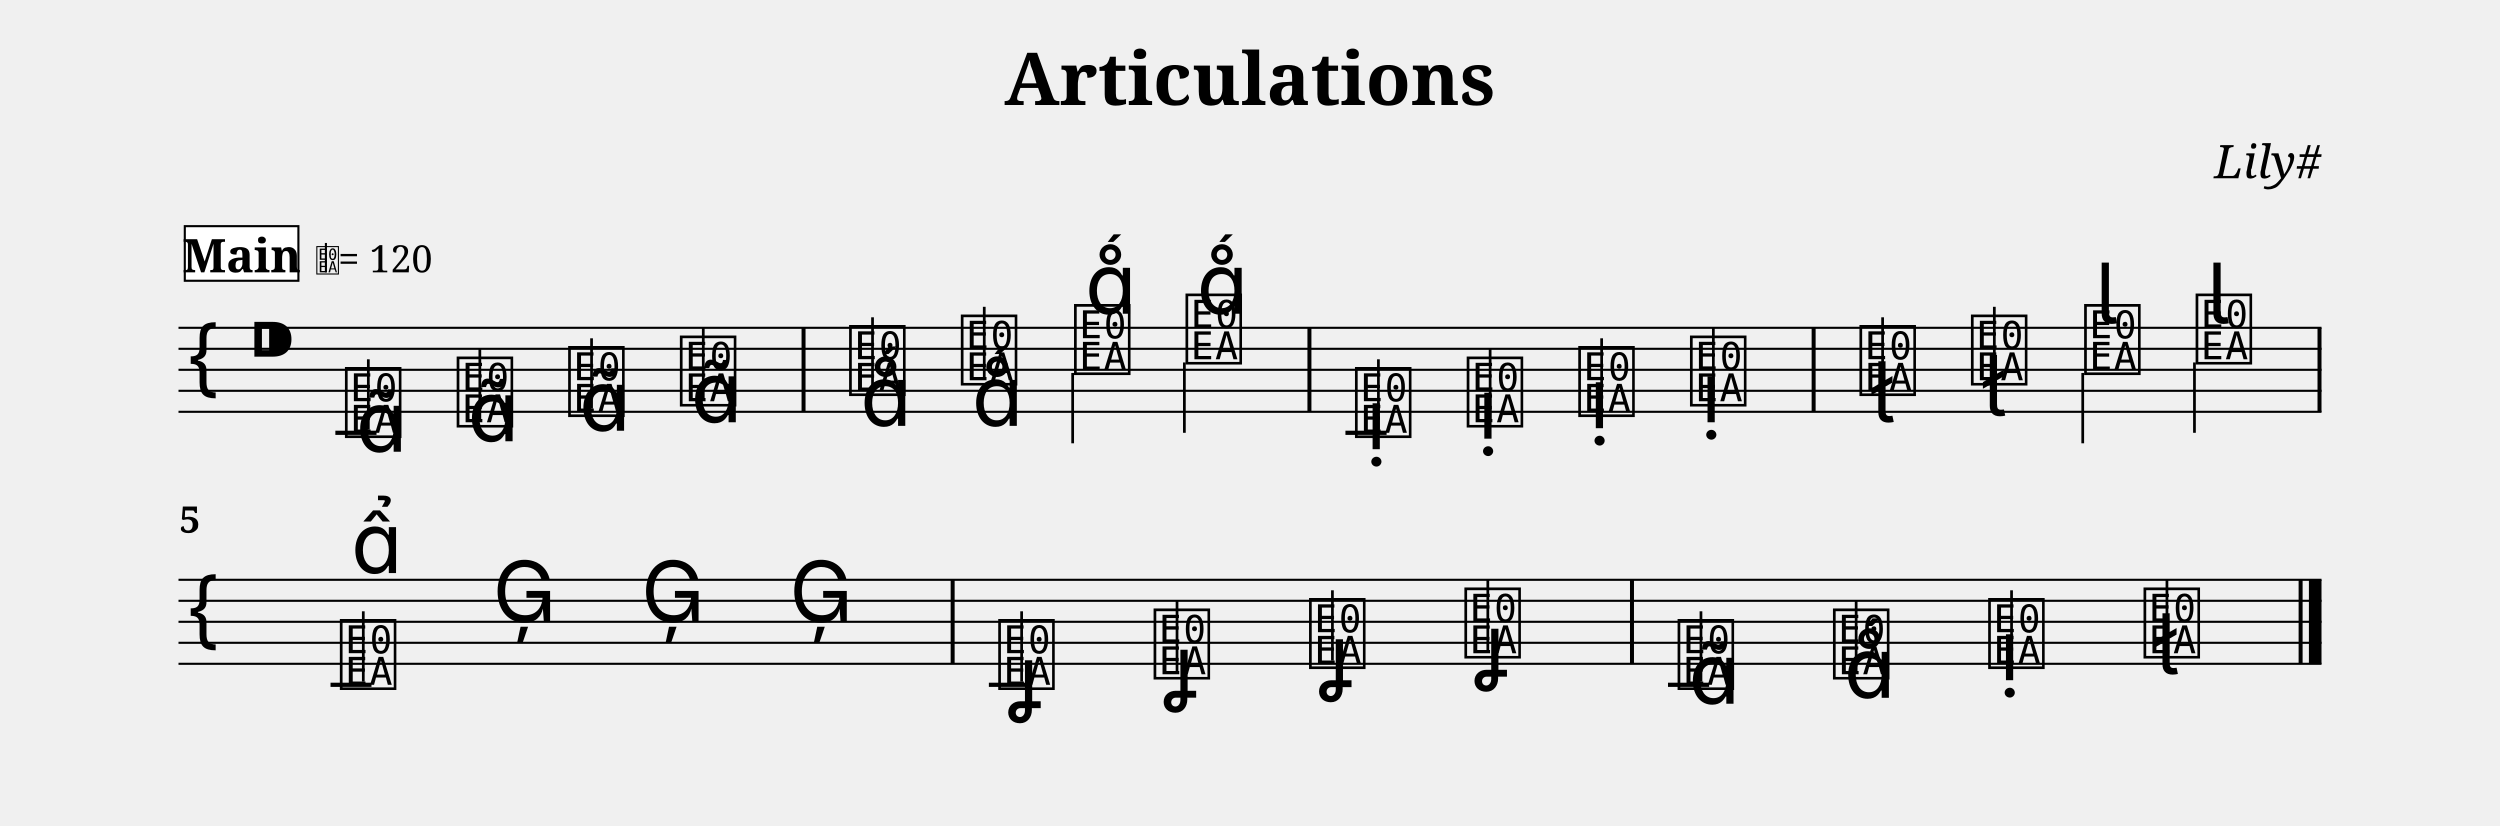
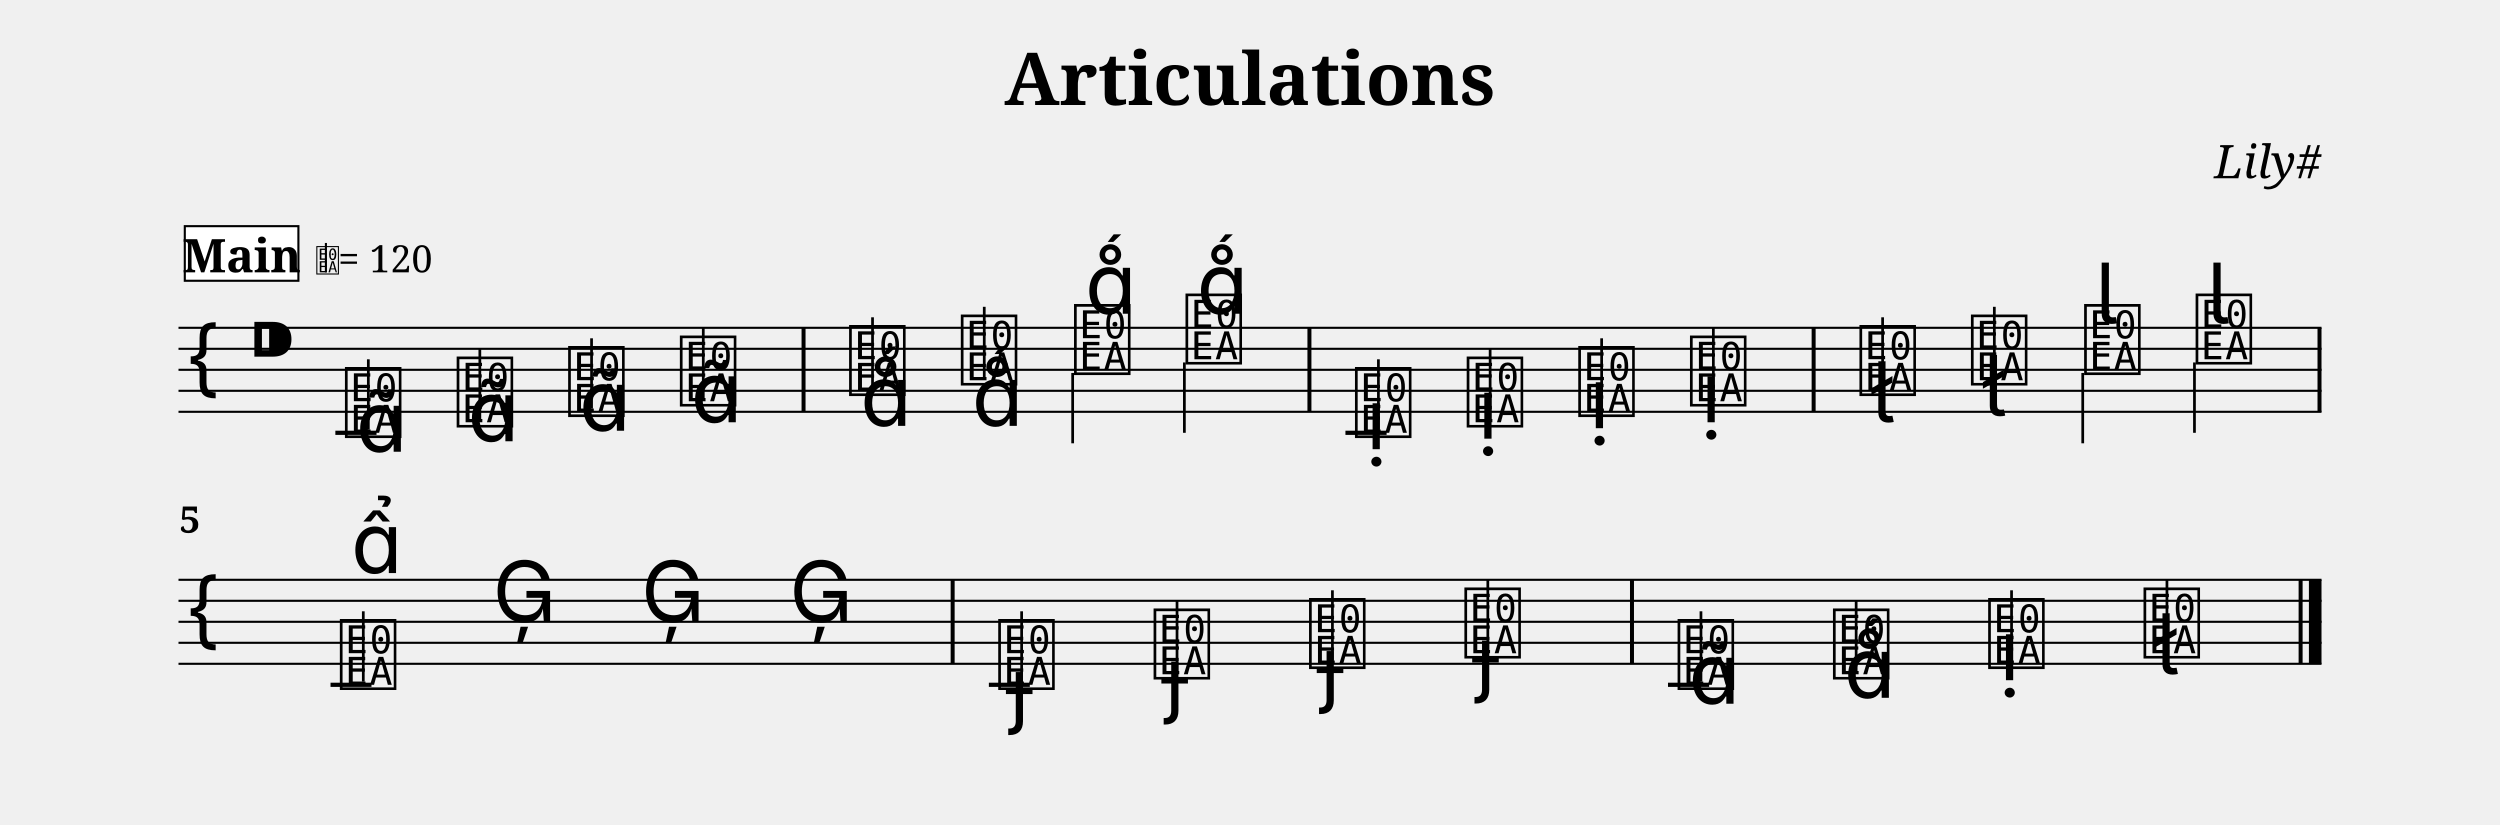
- <svg xmlns="http://www.w3.org/2000/svg" width="1190.5" height="392.9" viewBox="0 0 119.05 39.29" font-family="serif">
+ <svg xmlns="http://www.w3.org/2000/svg" width="1190.5" height="392.6" viewBox="0 0 119.05 39.26" font-family="serif">
  <style>
  @font-face { font-family: 'Emmentaler'; src: local('Emmentaler'); }
  .music { font-family: 'Emmentaler', serif; }
</style>
  <text x="59.52" y="5.00" font-size="3.49" font-weight="bold" text-anchor="middle" data-pos="95">Articulations</text>
  <text x="110.55" y="8.49" font-size="2.20" font-style="italic" text-anchor="end" data-pos="120">Lily#</text>
  <g transform="translate(8.50,0.00) scale(1,1)">
    <line x1="0.00" y1="15.61" x2="102.05" y2="15.61" stroke="#000000" stroke-width="0.100" />
    <line x1="0.00" y1="16.61" x2="102.05" y2="16.61" stroke="#000000" stroke-width="0.100" />
    <line x1="0.00" y1="17.61" x2="102.05" y2="17.61" stroke="#000000" stroke-width="0.100" />
    <line x1="0.00" y1="18.61" x2="102.05" y2="18.61" stroke="#000000" stroke-width="0.100" />
    <line x1="0.00" y1="19.61" x2="102.05" y2="19.61" stroke="#000000" stroke-width="0.100" />
    <text class="music" x="0.30" y="18.61" font-size="4.00"></text>
    <text class="music" x="3.30" y="17.61" font-size="4.00" data-pos="139"></text>
    <line x1="7.47" y1="20.61" x2="9.43" y2="20.61" stroke="#000000" stroke-width="0.200" />
    <line x1="55.57" y1="20.61" x2="57.53" y2="20.61" stroke="#000000" stroke-width="0.200" />
    <text class="music" x="7.80" y="20.61" font-size="4.00" data-pos="198"></text>
    <line x1="9.04" y1="20.46" x2="9.04" y2="17.11" stroke="#000000" stroke-width="0.130" />
    <text class="music" x="13.12" y="20.11" font-size="4.00" data-pos="212"></text>
    <line x1="14.35" y1="19.96" x2="14.35" y2="16.61" stroke="#000000" stroke-width="0.130" />
    <text class="music" x="18.43" y="19.61" font-size="4.00" data-pos="223"></text>
    <line x1="19.67" y1="19.46" x2="19.67" y2="16.11" stroke="#000000" stroke-width="0.130" />
    <text class="music" x="23.75" y="19.11" font-size="4.00" data-pos="234"></text>
    <line x1="24.99" y1="18.96" x2="24.99" y2="15.61" stroke="#000000" stroke-width="0.130" />
    <text class="music" x="31.81" y="18.61" font-size="4.00" data-pos="247"></text>
    <line x1="33.05" y1="18.46" x2="33.05" y2="15.11" stroke="#000000" stroke-width="0.130" />
    <text class="music" x="37.13" y="18.11" font-size="4.00" data-pos="259"></text>
    <line x1="38.37" y1="17.96" x2="38.37" y2="14.61" stroke="#000000" stroke-width="0.130" />
    <text class="music" x="42.52" y="17.61" font-size="4.00" data-pos="268"></text>
    <line x1="42.58" y1="17.76" x2="42.58" y2="21.11" stroke="#000000" stroke-width="0.130" />
    <text class="music" x="47.83" y="17.11" font-size="4.00" data-pos="277"></text>
    <line x1="47.90" y1="17.26" x2="47.90" y2="20.61" stroke="#000000" stroke-width="0.130" />
    <text class="music" x="55.90" y="20.61" font-size="4.00" data-pos="314"></text>
    <line x1="57.14" y1="20.46" x2="57.14" y2="17.11" stroke="#000000" stroke-width="0.130" />
    <text class="music" x="61.22" y="20.11" font-size="4.00" data-pos="326"></text>
    <line x1="62.46" y1="19.96" x2="62.46" y2="16.61" stroke="#000000" stroke-width="0.130" />
    <text class="music" x="66.53" y="19.61" font-size="4.00" data-pos="335"></text>
    <line x1="67.77" y1="19.46" x2="67.77" y2="16.11" stroke="#000000" stroke-width="0.130" />
    <text class="music" x="71.85" y="19.11" font-size="4.00" data-pos="344"></text>
    <line x1="73.09" y1="18.96" x2="73.09" y2="15.61" stroke="#000000" stroke-width="0.130" />
    <text class="music" x="79.92" y="18.61" font-size="4.00" data-pos="355"></text>
    <line x1="81.15" y1="18.46" x2="81.15" y2="15.11" stroke="#000000" stroke-width="0.130" />
    <text class="music" x="85.23" y="18.11" font-size="4.00" data-pos="368"></text>
    <line x1="86.47" y1="17.96" x2="86.47" y2="14.61" stroke="#000000" stroke-width="0.130" />
    <text class="music" x="90.62" y="17.61" font-size="4.00" data-pos="378"></text>
    <line x1="90.68" y1="17.76" x2="90.68" y2="21.11" stroke="#000000" stroke-width="0.130" />
    <text class="music" x="95.93" y="17.11" font-size="4.00" data-pos="388"></text>
    <line x1="96.00" y1="17.26" x2="96.00" y2="20.61" stroke="#000000" stroke-width="0.130" />
    <rect x="29.67" y="15.61" width="0.19" height="4.00" />
    <rect x="53.76" y="15.61" width="0.19" height="4.00" />
    <rect x="77.77" y="15.61" width="0.19" height="4.00" />
    <rect x="101.86" y="15.61" width="0.19" height="4.00" />
    <line x1="0.00" y1="27.61" x2="102.05" y2="27.61" stroke="#000000" stroke-width="0.100" />
    <line x1="0.00" y1="28.61" x2="102.05" y2="28.61" stroke="#000000" stroke-width="0.100" />
    <line x1="0.00" y1="29.61" x2="102.05" y2="29.61" stroke="#000000" stroke-width="0.100" />
    <line x1="0.00" y1="30.61" x2="102.05" y2="30.61" stroke="#000000" stroke-width="0.100" />
    <line x1="0.00" y1="31.61" x2="102.05" y2="31.61" stroke="#000000" stroke-width="0.100" />
    <text class="music" x="0.30" y="30.61" font-size="4.00"></text>
    <line x1="7.24" y1="32.61" x2="9.19" y2="32.61" stroke="#000000" stroke-width="0.200" />
    <line x1="38.59" y1="32.61" x2="40.54" y2="32.61" stroke="#000000" stroke-width="0.200" />
    <line x1="70.93" y1="32.61" x2="72.89" y2="32.61" stroke="#000000" stroke-width="0.200" />
    <text class="music" x="7.56" y="32.61" font-size="4.00" data-pos="427"></text>
    <line x1="8.80" y1="32.46" x2="8.80" y2="29.11" stroke="#000000" stroke-width="0.130" />
    <text class="music" x="14.96" y="29.61" font-size="4.00" data-pos="440"></text>
    <text class="music" x="22.03" y="29.61" font-size="4.00" data-pos="442"></text>
    <text class="music" x="29.09" y="29.61" font-size="4.00" data-pos="444"></text>
    <text class="music" x="38.91" y="32.61" font-size="4.00" data-pos="448"></text>
    <line x1="40.15" y1="32.46" x2="40.15" y2="29.11" stroke="#000000" stroke-width="0.130" />
    <text class="music" x="46.31" y="32.11" font-size="4.00" data-pos="461"></text>
    <line x1="47.55" y1="31.96" x2="47.55" y2="28.61" stroke="#000000" stroke-width="0.130" />
    <text class="music" x="53.71" y="31.61" font-size="4.00" data-pos="471"></text>
    <line x1="54.95" y1="31.46" x2="54.95" y2="28.11" stroke="#000000" stroke-width="0.130" />
    <text class="music" x="61.11" y="31.11" font-size="4.00" data-pos="481"></text>
    <line x1="62.35" y1="30.96" x2="62.35" y2="27.61" stroke="#000000" stroke-width="0.130" />
    <text class="music" x="71.26" y="32.61" font-size="4.00" data-pos="511"></text>
    <line x1="72.50" y1="32.46" x2="72.50" y2="29.11" stroke="#000000" stroke-width="0.130" />
    <text class="music" x="78.66" y="32.11" font-size="4.00" data-pos="567"></text>
    <line x1="79.89" y1="31.96" x2="79.89" y2="28.61" stroke="#000000" stroke-width="0.130" />
    <text class="music" x="86.05" y="31.61" font-size="4.00" data-pos="576"></text>
    <line x1="87.29" y1="31.46" x2="87.29" y2="28.11" stroke="#000000" stroke-width="0.130" />
    <text class="music" x="93.45" y="31.11" font-size="4.00" data-pos="585"></text>
    <line x1="94.69" y1="30.96" x2="94.69" y2="27.61" stroke="#000000" stroke-width="0.130" />
    <rect x="36.77" y="27.61" width="0.19" height="4.00" />
    <rect x="69.12" y="27.61" width="0.19" height="4.00" />
    <rect x="100.96" y="27.61" width="0.19" height="4.00" />
    <rect x="101.45" y="27.61" width="0.60" height="4.00" />
    <text class="music" x="8.45" y="21.51" font-size="4.00" data-pos="202"></text>
    <text class="music" x="13.77" y="21.01" font-size="4.00" data-pos="213"></text>
    <text class="music" x="19.08" y="20.51" font-size="4.00" data-pos="224"></text>
    <text class="music" x="24.40" y="20.11" font-size="4.00" data-pos="235"></text>
    <text class="music" x="32.47" y="20.28" font-size="4.00" data-pos="251"></text>
    <text class="music" x="37.78" y="20.28" font-size="4.00" data-pos="260"></text>
    <text class="music" x="43.17" y="14.94" font-size="4.00" data-pos="269"></text>
    <text class="music" x="48.49" y="14.94" font-size="4.00" data-pos="278"></text>
    <text class="music" x="56.55" y="21.39" font-size="4.00" data-pos="318"></text>
    <text class="music" x="61.87" y="20.89" font-size="4.00" data-pos="327"></text>
    <text class="music" x="67.18" y="20.39" font-size="4.00" data-pos="336"></text>
    <text class="music" x="72.50" y="20.11" font-size="4.00" data-pos="345"></text>
    <text class="music" x="80.57" y="20.11" font-size="4.00" data-pos="359"></text>
    <text class="music" x="85.88" y="19.81" font-size="4.00" data-pos="369"></text>
    <text class="music" x="91.27" y="15.41" font-size="4.00" data-pos="379"></text>
    <text class="music" x="96.59" y="15.41" font-size="4.00" data-pos="389"></text>
    <text class="music" x="8.22" y="27.29" font-size="4.00" data-pos="431"></text>
-     <text class="music" x="39.56" y="33.63" font-size="4.00" data-pos="452"></text>
-     <text class="music" x="46.96" y="33.13" font-size="4.00" data-pos="462"></text>
-     <text class="music" x="54.36" y="32.63" font-size="4.00" data-pos="472"></text>
-     <text class="music" x="61.76" y="32.13" font-size="4.00" data-pos="482"></text>
+     <text class="music" x="39.56" y="34.19" font-size="4.00" data-pos="452"></text>
+     <text class="music" x="46.96" y="33.69" font-size="4.00" data-pos="462"></text>
+     <text class="music" x="54.36" y="33.19" font-size="4.00" data-pos="472"></text>
+     <text class="music" x="61.76" y="32.69" font-size="4.00" data-pos="482"></text>
    <text class="music" x="71.91" y="33.51" font-size="4.00" data-pos="557"></text>
    <text class="music" x="79.31" y="33.23" font-size="4.00" data-pos="568"></text>
    <text class="music" x="86.71" y="32.39" font-size="4.00" data-pos="577"></text>
    <text class="music" x="94.10" y="32.11" font-size="4.00" data-pos="586"></text>
    <text x="0.05" y="25.37" font-size="1.75" font-weight="bold">5</text>
    <rect x="0.30" y="10.77" width="5.41" height="2.60" fill="#FFFFFF" stroke="#000000" stroke-width="0.100" data-pos="600" />
    <text x="3.01" y="12.97" font-size="2.20" font-weight="bold" text-anchor="middle" data-pos="600">Main</text>
    <text class="music" x="6.51" y="12.97" font-size="1.60" data-pos="0"></text>
    <line x1="7.02" y1="12.97" x2="7.02" y2="11.57" stroke="#000000" stroke-width="0.100" data-pos="0" />
    <text x="7.61" y="12.97" font-size="1.80" data-pos="0">= 120</text>
  </g>
</svg>
